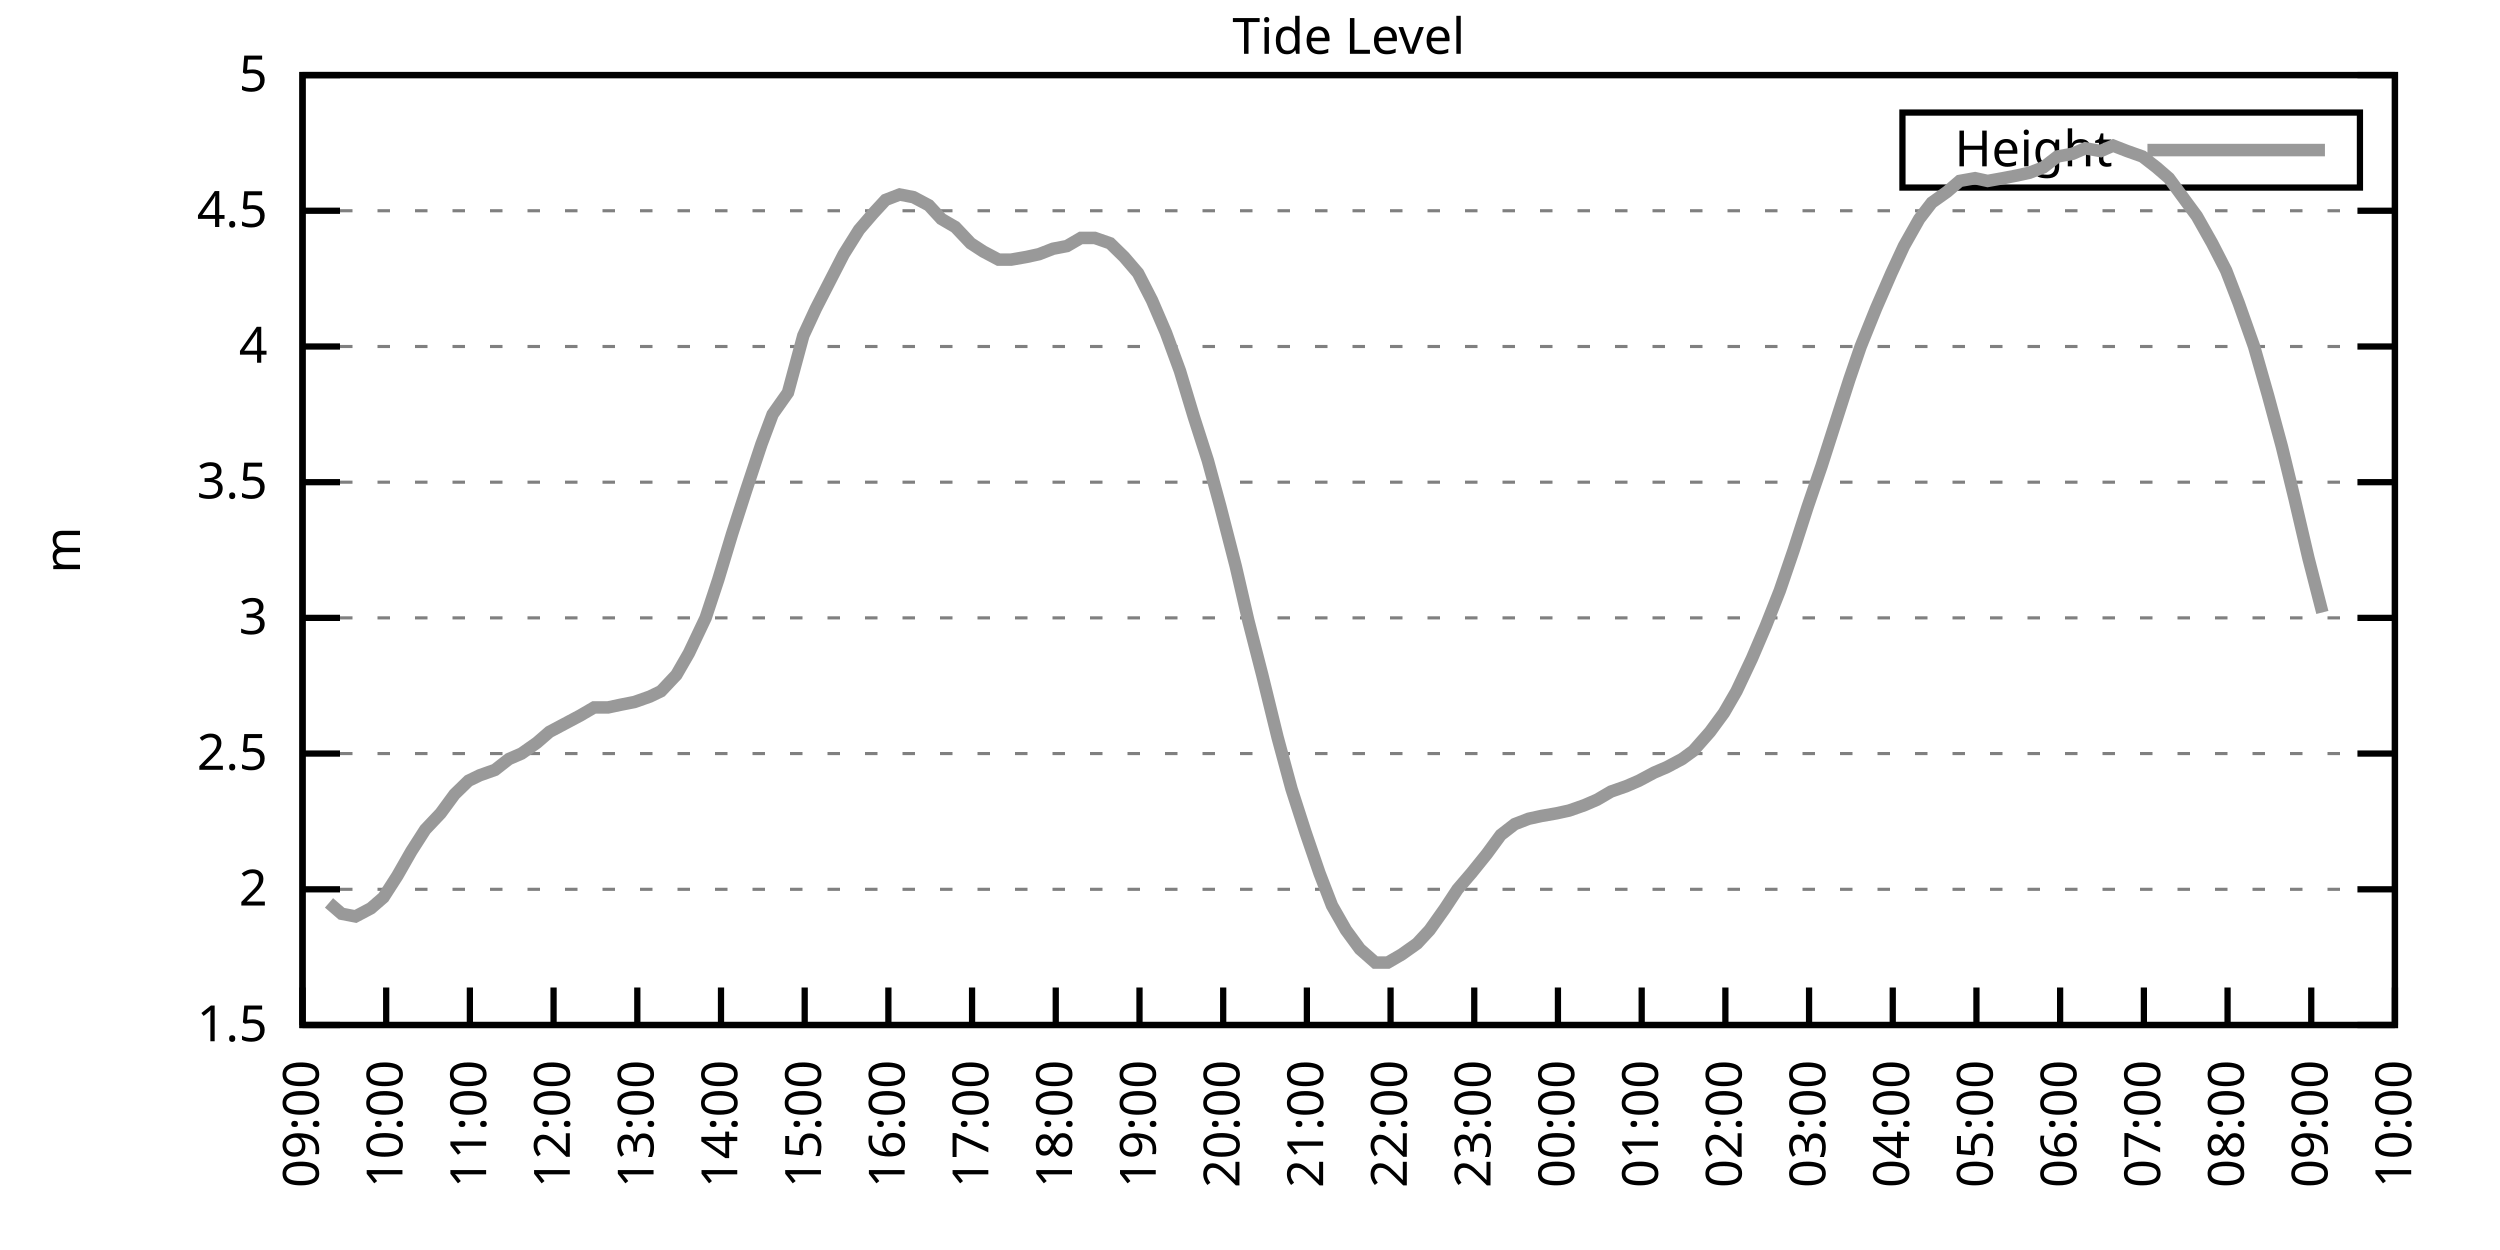
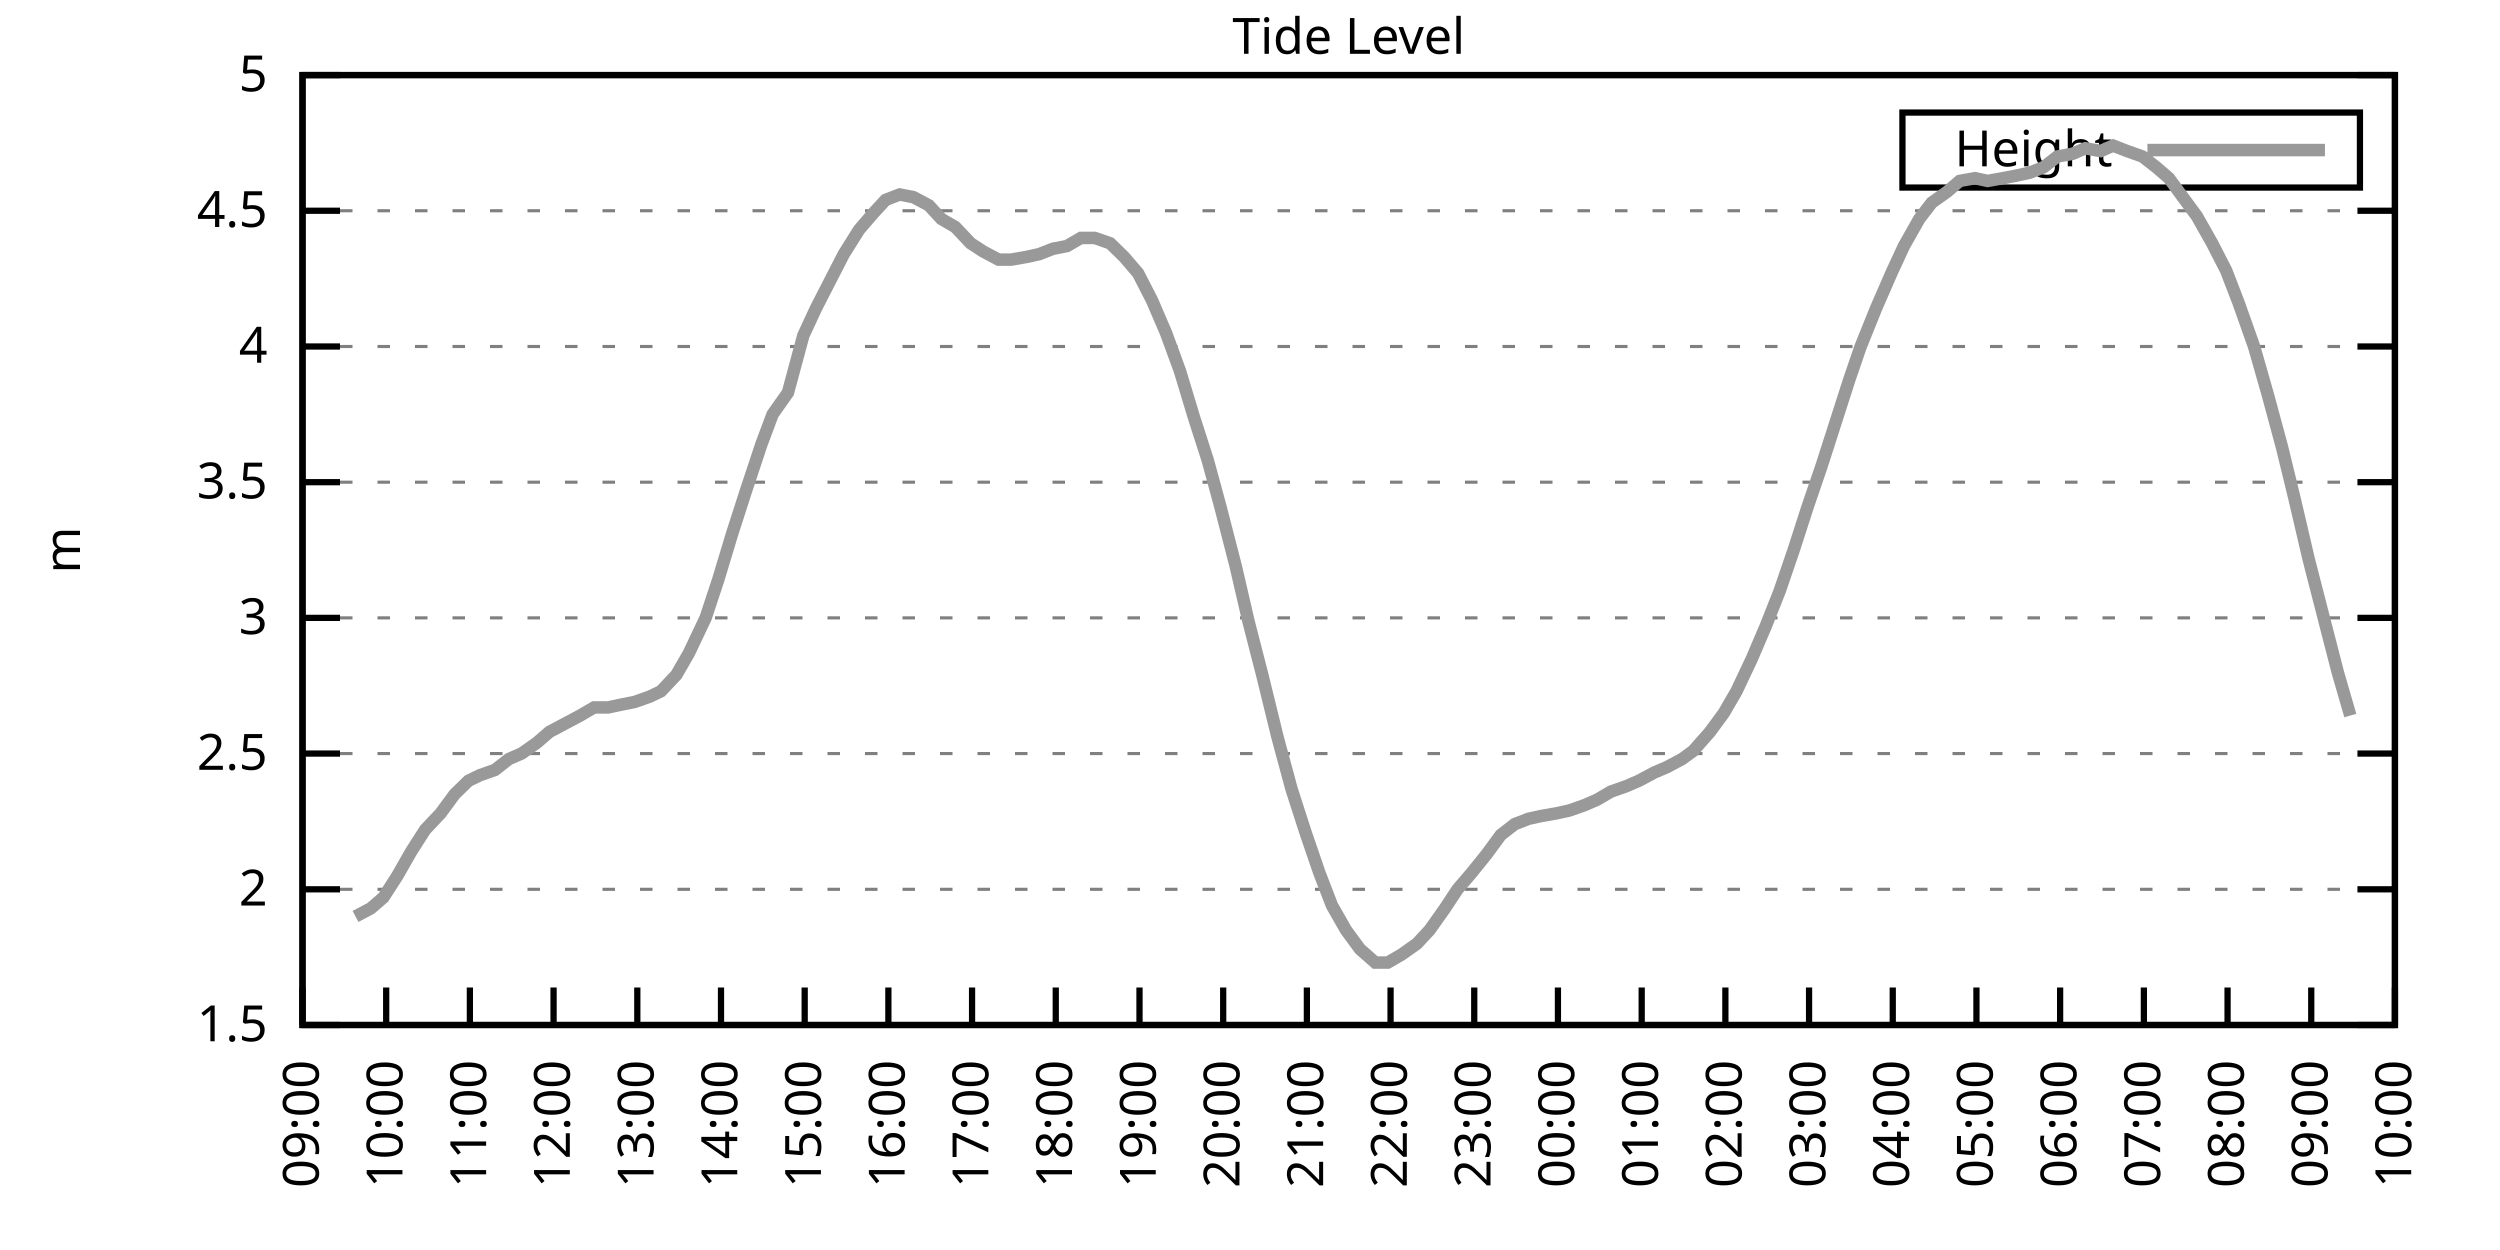
<svg xmlns="http://www.w3.org/2000/svg" xmlns:xlink="http://www.w3.org/1999/xlink" width="400" height="200" viewBox="0 0 400 200">
  <g id="gnuplot_canvas">
    <rect x="0" y="0" width="400" height="200" fill="none" />
    <defs>
      <circle id="gpDot" r="0.5" stroke-width="0.5" stroke="currentColor" />
      <path id="gpPt0" stroke-width="0.333" stroke="currentColor" d="M-1,0 h2 M0,-1 v2" />
      <path id="gpPt1" stroke-width="0.333" stroke="currentColor" d="M-1,-1 L1,1 M1,-1 L-1,1" />
      <path id="gpPt2" stroke-width="0.333" stroke="currentColor" d="M-1,0 L1,0 M0,-1 L0,1 M-1,-1 L1,1 M-1,1 L1,-1" />
      <rect id="gpPt3" stroke-width="0.333" stroke="currentColor" x="-1" y="-1" width="2" height="2" />
      <rect id="gpPt4" stroke-width="0.333" stroke="currentColor" fill="currentColor" x="-1" y="-1" width="2" height="2" />
      <circle id="gpPt5" stroke-width="0.333" stroke="currentColor" cx="0" cy="0" r="1" />
      <use xlink:href="#gpPt5" id="gpPt6" fill="currentColor" stroke="none" />
      <path id="gpPt7" stroke-width="0.333" stroke="currentColor" d="M0,-1.33 L-1.33,0.67 L1.33,0.67 z" />
      <use xlink:href="#gpPt7" id="gpPt8" fill="currentColor" stroke="none" />
      <use xlink:href="#gpPt7" id="gpPt9" stroke="currentColor" transform="rotate(180)" />
      <use xlink:href="#gpPt9" id="gpPt10" fill="currentColor" stroke="none" />
      <use xlink:href="#gpPt3" id="gpPt11" stroke="currentColor" transform="rotate(45)" />
      <use xlink:href="#gpPt11" id="gpPt12" fill="currentColor" stroke="none" />
      <path id="gpPt13" stroke-width="0.333" stroke="currentColor" d="M0,1.330 L1.265,0.411 L0.782,-1.067 L-0.782,-1.076 L-1.265,0.411 z" />
      <use xlink:href="#gpPt13" id="gpPt14" fill="currentColor" stroke="none" />
      <filter id="textbox" filterUnits="objectBoundingBox" x="0" y="0" height="1" width="1">
        <feFlood flood-color="white" flood-opacity="1" result="bgnd" />
        <feComposite in="SourceGraphic" in2="bgnd" operator="atop" />
      </filter>
      <filter id="greybox" filterUnits="objectBoundingBox" x="0" y="0" height="1" width="1">
        <feFlood flood-color="lightgrey" flood-opacity="1" result="grey" />
        <feComposite in="SourceGraphic" in2="grey" operator="atop" />
      </filter>
    </defs>
    <g fill="none" color="white" stroke="currentColor" stroke-width="1.00" stroke-linecap="butt" stroke-linejoin="miter">
</g>
    <g fill="none" color="black" stroke="currentColor" stroke-width="1.00" stroke-linecap="butt" stroke-linejoin="miter">
      <g stroke="none" shape-rendering="crispEdges">
        <polygon fill="rgb(255, 255, 255)" points="48.40,164.00 383.18,164.00 383.18,12.02 48.40,12.02 " />
      </g>
    </g>
    <g fill="none" color="black" stroke="currentColor" stroke-width="1.00" stroke-linecap="butt" stroke-linejoin="miter">
</g>
    <g fill="none" color="black" stroke="black" stroke-width="0.50" stroke-linecap="butt" stroke-linejoin="miter">
</g>
    <g fill="none" color="gray" stroke="currentColor" stroke-width="0.50" stroke-linecap="butt" stroke-linejoin="miter">
      <path stroke="gray" stroke-dasharray="2,4" class="gridline" d="M48.40,164.00 L383.19,164.00  " />
    </g>
    <g fill="none" color="gray" stroke="gray" stroke-width="1.00" stroke-linecap="butt" stroke-linejoin="miter">
</g>
    <g fill="none" color="black" stroke="currentColor" stroke-width="1.00" stroke-linecap="butt" stroke-linejoin="miter">
      <path stroke="black" d="M48.40,164.00 L54.40,164.00 M383.19,164.00 L377.19,164.00  " />
      <g transform="translate(42.80,166.60)" stroke="none" fill="black" font-family="Sans" font-size="8.00" text-anchor="end">
        <text>
          <tspan font-family="Sans"> 1.5</tspan>
        </text>
      </g>
    </g>
    <g fill="none" color="black" stroke="currentColor" stroke-width="1.00" stroke-linecap="butt" stroke-linejoin="miter">
</g>
    <g fill="none" color="black" stroke="black" stroke-width="0.50" stroke-linecap="butt" stroke-linejoin="miter">
</g>
    <g fill="none" color="gray" stroke="currentColor" stroke-width="0.50" stroke-linecap="butt" stroke-linejoin="miter">
      <path stroke="gray" stroke-dasharray="2,4" class="gridline" d="M48.40,142.29 L383.19,142.29  " />
    </g>
    <g fill="none" color="gray" stroke="gray" stroke-width="1.00" stroke-linecap="butt" stroke-linejoin="miter">
</g>
    <g fill="none" color="black" stroke="currentColor" stroke-width="1.00" stroke-linecap="butt" stroke-linejoin="miter">
      <path stroke="black" d="M48.40,142.29 L54.40,142.29 M383.19,142.29 L377.19,142.29  " />
      <g transform="translate(42.80,144.89)" stroke="none" fill="black" font-family="Sans" font-size="8.00" text-anchor="end">
        <text>
          <tspan font-family="Sans"> 2</tspan>
        </text>
      </g>
    </g>
    <g fill="none" color="black" stroke="currentColor" stroke-width="1.00" stroke-linecap="butt" stroke-linejoin="miter">
</g>
    <g fill="none" color="black" stroke="black" stroke-width="0.50" stroke-linecap="butt" stroke-linejoin="miter">
</g>
    <g fill="none" color="gray" stroke="currentColor" stroke-width="0.50" stroke-linecap="butt" stroke-linejoin="miter">
      <path stroke="gray" stroke-dasharray="2,4" class="gridline" d="M48.40,120.57 L383.19,120.57  " />
    </g>
    <g fill="none" color="gray" stroke="gray" stroke-width="1.00" stroke-linecap="butt" stroke-linejoin="miter">
</g>
    <g fill="none" color="black" stroke="currentColor" stroke-width="1.00" stroke-linecap="butt" stroke-linejoin="miter">
      <path stroke="black" d="M48.40,120.57 L54.40,120.57 M383.19,120.57 L377.19,120.57  " />
      <g transform="translate(42.80,123.17)" stroke="none" fill="black" font-family="Sans" font-size="8.00" text-anchor="end">
        <text>
          <tspan font-family="Sans"> 2.5</tspan>
        </text>
      </g>
    </g>
    <g fill="none" color="black" stroke="currentColor" stroke-width="1.00" stroke-linecap="butt" stroke-linejoin="miter">
</g>
    <g fill="none" color="black" stroke="black" stroke-width="0.50" stroke-linecap="butt" stroke-linejoin="miter">
</g>
    <g fill="none" color="gray" stroke="currentColor" stroke-width="0.50" stroke-linecap="butt" stroke-linejoin="miter">
      <path stroke="gray" stroke-dasharray="2,4" class="gridline" d="M48.40,98.86 L383.19,98.86  " />
    </g>
    <g fill="none" color="gray" stroke="gray" stroke-width="1.00" stroke-linecap="butt" stroke-linejoin="miter">
</g>
    <g fill="none" color="black" stroke="currentColor" stroke-width="1.00" stroke-linecap="butt" stroke-linejoin="miter">
      <path stroke="black" d="M48.40,98.86 L54.40,98.86 M383.19,98.86 L377.19,98.86  " />
      <g transform="translate(42.80,101.46)" stroke="none" fill="black" font-family="Sans" font-size="8.00" text-anchor="end">
        <text>
          <tspan font-family="Sans"> 3</tspan>
        </text>
      </g>
    </g>
    <g fill="none" color="black" stroke="currentColor" stroke-width="1.00" stroke-linecap="butt" stroke-linejoin="miter">
</g>
    <g fill="none" color="black" stroke="black" stroke-width="0.50" stroke-linecap="butt" stroke-linejoin="miter">
</g>
    <g fill="none" color="gray" stroke="currentColor" stroke-width="0.50" stroke-linecap="butt" stroke-linejoin="miter">
      <path stroke="gray" stroke-dasharray="2,4" class="gridline" d="M48.40,77.15 L383.19,77.15  " />
    </g>
    <g fill="none" color="gray" stroke="gray" stroke-width="1.00" stroke-linecap="butt" stroke-linejoin="miter">
</g>
    <g fill="none" color="black" stroke="currentColor" stroke-width="1.00" stroke-linecap="butt" stroke-linejoin="miter">
      <path stroke="black" d="M48.40,77.15 L54.40,77.15 M383.19,77.15 L377.19,77.15  " />
      <g transform="translate(42.80,79.75)" stroke="none" fill="black" font-family="Sans" font-size="8.00" text-anchor="end">
        <text>
          <tspan font-family="Sans"> 3.5</tspan>
        </text>
      </g>
    </g>
    <g fill="none" color="black" stroke="currentColor" stroke-width="1.00" stroke-linecap="butt" stroke-linejoin="miter">
</g>
    <g fill="none" color="black" stroke="black" stroke-width="0.50" stroke-linecap="butt" stroke-linejoin="miter">
</g>
    <g fill="none" color="gray" stroke="currentColor" stroke-width="0.50" stroke-linecap="butt" stroke-linejoin="miter">
      <path stroke="gray" stroke-dasharray="2,4" class="gridline" d="M48.40,55.44 L383.19,55.44  " />
    </g>
    <g fill="none" color="gray" stroke="gray" stroke-width="1.00" stroke-linecap="butt" stroke-linejoin="miter">
</g>
    <g fill="none" color="black" stroke="currentColor" stroke-width="1.00" stroke-linecap="butt" stroke-linejoin="miter">
      <path stroke="black" d="M48.40,55.44 L54.40,55.44 M383.19,55.44 L377.19,55.44  " />
      <g transform="translate(42.80,58.04)" stroke="none" fill="black" font-family="Sans" font-size="8.00" text-anchor="end">
        <text>
          <tspan font-family="Sans"> 4</tspan>
        </text>
      </g>
    </g>
    <g fill="none" color="black" stroke="currentColor" stroke-width="1.00" stroke-linecap="butt" stroke-linejoin="miter">
</g>
    <g fill="none" color="black" stroke="black" stroke-width="0.50" stroke-linecap="butt" stroke-linejoin="miter">
</g>
    <g fill="none" color="gray" stroke="currentColor" stroke-width="0.50" stroke-linecap="butt" stroke-linejoin="miter">
      <path stroke="gray" stroke-dasharray="2,4" class="gridline" d="M48.40,33.72 L383.19,33.72  " />
    </g>
    <g fill="none" color="gray" stroke="gray" stroke-width="1.00" stroke-linecap="butt" stroke-linejoin="miter">
</g>
    <g fill="none" color="black" stroke="currentColor" stroke-width="1.00" stroke-linecap="butt" stroke-linejoin="miter">
      <path stroke="black" d="M48.40,33.72 L54.40,33.72 M383.19,33.72 L377.19,33.72  " />
      <g transform="translate(42.80,36.32)" stroke="none" fill="black" font-family="Sans" font-size="8.00" text-anchor="end">
        <text>
          <tspan font-family="Sans"> 4.5</tspan>
        </text>
      </g>
    </g>
    <g fill="none" color="black" stroke="currentColor" stroke-width="1.00" stroke-linecap="butt" stroke-linejoin="miter">
</g>
    <g fill="none" color="black" stroke="black" stroke-width="0.50" stroke-linecap="butt" stroke-linejoin="miter">
</g>
    <g fill="none" color="gray" stroke="currentColor" stroke-width="0.50" stroke-linecap="butt" stroke-linejoin="miter">
      <path stroke="gray" stroke-dasharray="2,4" class="gridline" d="M48.40,12.01 L383.19,12.01  " />
    </g>
    <g fill="none" color="gray" stroke="gray" stroke-width="1.00" stroke-linecap="butt" stroke-linejoin="miter">
</g>
    <g fill="none" color="black" stroke="currentColor" stroke-width="1.00" stroke-linecap="butt" stroke-linejoin="miter">
      <path stroke="black" d="M48.40,12.01 L54.40,12.01 M383.19,12.01 L377.19,12.01  " />
      <g transform="translate(42.80,14.61)" stroke="none" fill="black" font-family="Sans" font-size="8.00" text-anchor="end">
        <text>
          <tspan font-family="Sans"> 5</tspan>
        </text>
      </g>
    </g>
    <g fill="none" color="black" stroke="currentColor" stroke-width="1.00" stroke-linecap="butt" stroke-linejoin="miter">
      <path stroke="black" d="M48.40,164.00 L48.40,158.00  " />
      <g transform="translate(51.00,169.60) rotate(270.00)" stroke="none" fill="black" font-family="Sans" font-size="8.00" text-anchor="end">
        <text>
          <tspan font-family="Sans">09:00</tspan>
        </text>
      </g>
    </g>
    <g fill="none" color="black" stroke="currentColor" stroke-width="1.00" stroke-linecap="butt" stroke-linejoin="miter">
      <path stroke="black" d="M61.79,164.00 L61.79,158.00  " />
      <g transform="translate(64.39,169.60) rotate(270.00)" stroke="none" fill="black" font-family="Sans" font-size="8.00" text-anchor="end">
        <text>
          <tspan font-family="Sans">10:00</tspan>
        </text>
      </g>
    </g>
    <g fill="none" color="black" stroke="currentColor" stroke-width="1.00" stroke-linecap="butt" stroke-linejoin="miter">
      <path stroke="black" d="M75.18,164.00 L75.18,158.00  " />
      <g transform="translate(77.78,169.60) rotate(270.00)" stroke="none" fill="black" font-family="Sans" font-size="8.00" text-anchor="end">
        <text>
          <tspan font-family="Sans">11:00</tspan>
        </text>
      </g>
    </g>
    <g fill="none" color="black" stroke="currentColor" stroke-width="1.00" stroke-linecap="butt" stroke-linejoin="miter">
      <path stroke="black" d="M88.57,164.00 L88.57,158.00  " />
      <g transform="translate(91.17,169.60) rotate(270.00)" stroke="none" fill="black" font-family="Sans" font-size="8.00" text-anchor="end">
        <text>
          <tspan font-family="Sans">12:00</tspan>
        </text>
      </g>
    </g>
    <g fill="none" color="black" stroke="currentColor" stroke-width="1.00" stroke-linecap="butt" stroke-linejoin="miter">
      <path stroke="black" d="M101.97,164.00 L101.97,158.00  " />
      <g transform="translate(104.57,169.60) rotate(270.00)" stroke="none" fill="black" font-family="Sans" font-size="8.00" text-anchor="end">
        <text>
          <tspan font-family="Sans">13:00</tspan>
        </text>
      </g>
    </g>
    <g fill="none" color="black" stroke="currentColor" stroke-width="1.00" stroke-linecap="butt" stroke-linejoin="miter">
      <path stroke="black" d="M115.36,164.00 L115.36,158.00  " />
      <g transform="translate(117.96,169.60) rotate(270.00)" stroke="none" fill="black" font-family="Sans" font-size="8.00" text-anchor="end">
        <text>
          <tspan font-family="Sans">14:00</tspan>
        </text>
      </g>
    </g>
    <g fill="none" color="black" stroke="currentColor" stroke-width="1.00" stroke-linecap="butt" stroke-linejoin="miter">
      <path stroke="black" d="M128.75,164.00 L128.75,158.00  " />
      <g transform="translate(131.35,169.60) rotate(270.00)" stroke="none" fill="black" font-family="Sans" font-size="8.00" text-anchor="end">
        <text>
          <tspan font-family="Sans">15:00</tspan>
        </text>
      </g>
    </g>
    <g fill="none" color="black" stroke="currentColor" stroke-width="1.00" stroke-linecap="butt" stroke-linejoin="miter">
      <path stroke="black" d="M142.14,164.00 L142.14,158.00  " />
      <g transform="translate(144.74,169.60) rotate(270.00)" stroke="none" fill="black" font-family="Sans" font-size="8.00" text-anchor="end">
        <text>
          <tspan font-family="Sans">16:00</tspan>
        </text>
      </g>
    </g>
    <g fill="none" color="black" stroke="currentColor" stroke-width="1.00" stroke-linecap="butt" stroke-linejoin="miter">
      <path stroke="black" d="M155.53,164.00 L155.53,158.00  " />
      <g transform="translate(158.13,169.60) rotate(270.00)" stroke="none" fill="black" font-family="Sans" font-size="8.00" text-anchor="end">
        <text>
          <tspan font-family="Sans">17:00</tspan>
        </text>
      </g>
    </g>
    <g fill="none" color="black" stroke="currentColor" stroke-width="1.00" stroke-linecap="butt" stroke-linejoin="miter">
      <path stroke="black" d="M168.92,164.00 L168.92,158.00  " />
      <g transform="translate(171.52,169.60) rotate(270.00)" stroke="none" fill="black" font-family="Sans" font-size="8.00" text-anchor="end">
        <text>
          <tspan font-family="Sans">18:00</tspan>
        </text>
      </g>
    </g>
    <g fill="none" color="black" stroke="currentColor" stroke-width="1.00" stroke-linecap="butt" stroke-linejoin="miter">
      <path stroke="black" d="M182.32,164.00 L182.32,158.00  " />
      <g transform="translate(184.92,169.60) rotate(270.00)" stroke="none" fill="black" font-family="Sans" font-size="8.00" text-anchor="end">
        <text>
          <tspan font-family="Sans">19:00</tspan>
        </text>
      </g>
    </g>
    <g fill="none" color="black" stroke="currentColor" stroke-width="1.00" stroke-linecap="butt" stroke-linejoin="miter">
      <path stroke="black" d="M195.71,164.00 L195.71,158.00  " />
      <g transform="translate(198.31,169.60) rotate(270.00)" stroke="none" fill="black" font-family="Sans" font-size="8.00" text-anchor="end">
        <text>
          <tspan font-family="Sans">20:00</tspan>
        </text>
      </g>
    </g>
    <g fill="none" color="black" stroke="currentColor" stroke-width="1.00" stroke-linecap="butt" stroke-linejoin="miter">
      <path stroke="black" d="M209.10,164.00 L209.10,158.00  " />
      <g transform="translate(211.70,169.60) rotate(270.00)" stroke="none" fill="black" font-family="Sans" font-size="8.00" text-anchor="end">
        <text>
          <tspan font-family="Sans">21:00</tspan>
        </text>
      </g>
    </g>
    <g fill="none" color="black" stroke="currentColor" stroke-width="1.00" stroke-linecap="butt" stroke-linejoin="miter">
      <path stroke="black" d="M222.49,164.00 L222.49,158.00  " />
      <g transform="translate(225.09,169.60) rotate(270.00)" stroke="none" fill="black" font-family="Sans" font-size="8.00" text-anchor="end">
        <text>
          <tspan font-family="Sans">22:00</tspan>
        </text>
      </g>
    </g>
    <g fill="none" color="black" stroke="currentColor" stroke-width="1.00" stroke-linecap="butt" stroke-linejoin="miter">
      <path stroke="black" d="M235.88,164.00 L235.88,158.00  " />
      <g transform="translate(238.48,169.60) rotate(270.00)" stroke="none" fill="black" font-family="Sans" font-size="8.00" text-anchor="end">
        <text>
          <tspan font-family="Sans">23:00</tspan>
        </text>
      </g>
    </g>
    <g fill="none" color="black" stroke="currentColor" stroke-width="1.00" stroke-linecap="butt" stroke-linejoin="miter">
      <path stroke="black" d="M249.27,164.00 L249.27,158.00  " />
      <g transform="translate(251.87,169.60) rotate(270.00)" stroke="none" fill="black" font-family="Sans" font-size="8.00" text-anchor="end">
        <text>
          <tspan font-family="Sans">00:00</tspan>
        </text>
      </g>
    </g>
    <g fill="none" color="black" stroke="currentColor" stroke-width="1.00" stroke-linecap="butt" stroke-linejoin="miter">
      <path stroke="black" d="M262.67,164.00 L262.67,158.00  " />
      <g transform="translate(265.27,169.60) rotate(270.00)" stroke="none" fill="black" font-family="Sans" font-size="8.00" text-anchor="end">
        <text>
          <tspan font-family="Sans">01:00</tspan>
        </text>
      </g>
    </g>
    <g fill="none" color="black" stroke="currentColor" stroke-width="1.00" stroke-linecap="butt" stroke-linejoin="miter">
      <path stroke="black" d="M276.06,164.00 L276.06,158.00  " />
      <g transform="translate(278.66,169.60) rotate(270.00)" stroke="none" fill="black" font-family="Sans" font-size="8.00" text-anchor="end">
        <text>
          <tspan font-family="Sans">02:00</tspan>
        </text>
      </g>
    </g>
    <g fill="none" color="black" stroke="currentColor" stroke-width="1.00" stroke-linecap="butt" stroke-linejoin="miter">
      <path stroke="black" d="M289.45,164.00 L289.45,158.00  " />
      <g transform="translate(292.05,169.60) rotate(270.00)" stroke="none" fill="black" font-family="Sans" font-size="8.00" text-anchor="end">
        <text>
          <tspan font-family="Sans">03:00</tspan>
        </text>
      </g>
    </g>
    <g fill="none" color="black" stroke="currentColor" stroke-width="1.00" stroke-linecap="butt" stroke-linejoin="miter">
      <path stroke="black" d="M302.84,164.00 L302.84,158.00  " />
      <g transform="translate(305.44,169.60) rotate(270.00)" stroke="none" fill="black" font-family="Sans" font-size="8.00" text-anchor="end">
        <text>
          <tspan font-family="Sans">04:00</tspan>
        </text>
      </g>
    </g>
    <g fill="none" color="black" stroke="currentColor" stroke-width="1.00" stroke-linecap="butt" stroke-linejoin="miter">
      <path stroke="black" d="M316.23,164.00 L316.23,158.00  " />
      <g transform="translate(318.83,169.60) rotate(270.00)" stroke="none" fill="black" font-family="Sans" font-size="8.00" text-anchor="end">
        <text>
          <tspan font-family="Sans">05:00</tspan>
        </text>
      </g>
    </g>
    <g fill="none" color="black" stroke="currentColor" stroke-width="1.00" stroke-linecap="butt" stroke-linejoin="miter">
      <path stroke="black" d="M329.62,164.00 L329.62,158.00  " />
      <g transform="translate(332.22,169.60) rotate(270.00)" stroke="none" fill="black" font-family="Sans" font-size="8.00" text-anchor="end">
        <text>
          <tspan font-family="Sans">06:00</tspan>
        </text>
      </g>
    </g>
    <g fill="none" color="black" stroke="currentColor" stroke-width="1.00" stroke-linecap="butt" stroke-linejoin="miter">
      <path stroke="black" d="M343.02,164.00 L343.02,158.00  " />
      <g transform="translate(345.62,169.60) rotate(270.00)" stroke="none" fill="black" font-family="Sans" font-size="8.00" text-anchor="end">
        <text>
          <tspan font-family="Sans">07:00</tspan>
        </text>
      </g>
    </g>
    <g fill="none" color="black" stroke="currentColor" stroke-width="1.00" stroke-linecap="butt" stroke-linejoin="miter">
      <path stroke="black" d="M356.41,164.00 L356.41,158.00  " />
      <g transform="translate(359.01,169.60) rotate(270.00)" stroke="none" fill="black" font-family="Sans" font-size="8.00" text-anchor="end">
        <text>
          <tspan font-family="Sans">08:00</tspan>
        </text>
      </g>
    </g>
    <g fill="none" color="black" stroke="currentColor" stroke-width="1.00" stroke-linecap="butt" stroke-linejoin="miter">
      <path stroke="black" d="M369.80,164.00 L369.80,158.00  " />
      <g transform="translate(372.40,169.60) rotate(270.00)" stroke="none" fill="black" font-family="Sans" font-size="8.00" text-anchor="end">
        <text>
          <tspan font-family="Sans">09:00</tspan>
        </text>
      </g>
    </g>
    <g fill="none" color="black" stroke="currentColor" stroke-width="1.00" stroke-linecap="butt" stroke-linejoin="miter">
      <path stroke="black" d="M383.19,164.00 L383.19,158.00  " />
      <g transform="translate(385.79,169.60) rotate(270.00)" stroke="none" fill="black" font-family="Sans" font-size="8.00" text-anchor="end">
        <text>
          <tspan font-family="Sans">10:00</tspan>
        </text>
      </g>
    </g>
    <g fill="none" color="black" stroke="currentColor" stroke-width="1.00" stroke-linecap="butt" stroke-linejoin="miter">
</g>
    <g fill="none" color="black" stroke="currentColor" stroke-width="1.00" stroke-linecap="butt" stroke-linejoin="miter">
      <path stroke="black" d="M48.40,12.01 L48.40,164.00 L383.19,164.00 L383.19,12.01 L48.40,12.01 Z  " />
    </g>
    <g fill="none" color="black" stroke="currentColor" stroke-width="1.00" stroke-linecap="butt" stroke-linejoin="miter">
</g>
    <g fill="none" color="black" stroke="currentColor" stroke-width="1.00" stroke-linecap="butt" stroke-linejoin="miter">
      <path stroke="black" d="M304.39,30.01 L304.39,18.01 L377.59,18.01 L377.59,30.01 L304.39,30.01 Z  " />
    </g>
    <g id="Tide_level_plot_1">
      <g fill="none" color="white" stroke="black" stroke-width="2.00" stroke-linecap="butt" stroke-linejoin="miter">
</g>
      <g fill="none" color="black" stroke="currentColor" stroke-width="2.00" stroke-linecap="butt" stroke-linejoin="miter">
        <g transform="translate(337.99,26.61)" stroke="none" fill="black" font-family="Sans" font-size="8.00" text-anchor="end">
          <text>
            <tspan font-family="Sans">Height</tspan>
          </text>
        </g>
      </g>
      <g fill="none" color="black" stroke="currentColor" stroke-width="2.00" stroke-linecap="butt" stroke-linejoin="miter">
-         <path stroke="rgb(153, 153, 153)" d="M343.59,24.01 L371.99,24.01 M52.64,144.46 L54.65,146.20 L56.88,146.63 L59.34,145.33 L61.35,143.59 L63.58,140.12   L65.81,136.21 L68.04,132.73 L70.50,130.13 L72.73,127.09 L74.96,124.92 L76.75,124.05 L79.20,123.18 L81.43,121.44   L83.44,120.57 L85.90,118.84 L87.91,117.10 L90.36,115.80 L92.82,114.49 L95.05,113.19 L97.28,113.19 L99.29,112.76   L101.52,112.32 L103.98,111.45 L105.76,110.59 L108.22,107.98 L110.22,104.51 L112.90,98.86 L114.91,92.78 L117.14,85.40   L119.38,78.45 L121.83,71.07 L123.62,66.29 L126.07,62.82 L128.53,53.70 L130.54,49.36 L132.99,44.58 L135.00,40.67   L137.45,36.76 L139.69,34.16 L141.69,31.99 L143.93,31.12 L146.16,31.55 L148.61,32.85 L150.62,35.03 L152.85,36.33   L155.31,38.93 L157.32,40.24 L159.77,41.54 L161.78,41.54 L164.24,41.11 L166.25,40.67 L168.48,39.80 L170.71,39.37   L172.94,38.07 L175.17,38.07 L177.63,38.93 L179.86,41.11 L182.09,43.71 L184.32,48.05 L186.56,53.26 L188.79,59.34   L191.02,66.73 L193.25,73.67 L195.26,81.06 L197.72,90.61 L199.73,99.30 L201.96,107.98 L204.41,117.97 L206.64,126.22   L208.88,133.17 L211.11,139.68 L213.12,144.89 L215.35,148.80 L217.58,151.84 L220.04,154.01 L222.04,154.01 L224.28,152.71   L226.73,150.97 L228.74,148.80 L231.20,145.33 L233.20,142.29 L235.44,139.68 L237.89,136.64 L240.12,133.60 L242.36,131.86   L244.59,131.00 L246.60,130.56 L249.05,130.13 L251.06,129.69 L253.51,128.83 L255.52,127.96 L257.76,126.65 L260.21,125.79   L262.22,124.92 L264.67,123.61 L266.68,122.75 L269.14,121.44 L270.92,120.14 L273.60,117.10 L275.83,114.06 L277.84,110.59   L280.30,105.38 L282.53,100.16 L284.76,94.52 L286.99,88.00 L289.23,81.06 L291.46,74.54 L293.69,67.59 L295.92,60.65   L297.71,55.44 L300.16,49.36 L302.62,43.71 L304.63,39.37 L307.08,35.03 L309.09,32.42 L311.54,30.68 L313.55,28.95   L316.01,28.51 L318.02,28.95 L320.47,28.51 L322.70,28.08 L324.71,27.64 L326.95,26.77 L329.18,25.04 L331.63,24.60   L333.64,23.73 L336.10,24.17 L338.10,23.30 L340.34,24.17 L342.79,25.04 L345.02,26.77 L347.03,28.51 L349.26,31.55   L351.50,34.59 L353.95,38.93 L356.18,43.28 L358.19,48.49 L360.65,55.44 L362.88,63.25 L365.11,71.50 L367.12,79.75   L369.35,89.31 L371.58,97.99  " />
+         <path stroke="rgb(153, 153, 153)" d="M343.59,24.01 L371.99,24.01 M56.88,146.63 L59.34,145.33 L61.35,143.59 L63.58,140.12 L65.81,136.21 L68.04,132.73   L70.50,130.13 L72.73,127.09 L74.96,124.92 L76.75,124.05 L79.20,123.18 L81.43,121.44 L83.44,120.57 L85.90,118.84   L87.91,117.10 L90.36,115.80 L92.82,114.49 L95.05,113.19 L97.28,113.19 L99.29,112.76 L101.52,112.32 L103.98,111.45   L105.76,110.59 L108.22,107.98 L110.22,104.51 L112.90,98.86 L114.91,92.78 L117.14,85.40 L119.38,78.45 L121.83,71.07   L123.62,66.29 L126.07,62.82 L128.53,53.70 L130.54,49.36 L132.99,44.58 L135.00,40.67 L137.45,36.76 L139.69,34.16   L141.69,31.99 L143.93,31.12 L146.16,31.55 L148.61,32.85 L150.62,35.03 L152.85,36.33 L155.31,38.93 L157.32,40.24   L159.77,41.54 L161.78,41.54 L164.24,41.11 L166.25,40.67 L168.48,39.80 L170.71,39.37 L172.94,38.07 L175.17,38.07   L177.63,38.93 L179.86,41.11 L182.09,43.71 L184.32,48.05 L186.56,53.26 L188.79,59.34 L191.02,66.73 L193.25,73.67   L195.26,81.06 L197.72,90.61 L199.73,99.30 L201.96,107.98 L204.41,117.97 L206.64,126.22 L208.88,133.17 L211.11,139.68   L213.12,144.89 L215.35,148.80 L217.58,151.84 L220.04,154.01 L222.04,154.01 L224.28,152.71 L226.73,150.97 L228.74,148.80   L231.20,145.33 L233.20,142.29 L235.44,139.68 L237.89,136.64 L240.12,133.60 L242.36,131.86 L244.59,131.00 L246.60,130.56   L249.05,130.13 L251.06,129.69 L253.51,128.83 L255.52,127.96 L257.76,126.65 L260.21,125.79 L262.22,124.92 L264.67,123.61   L266.68,122.75 L269.14,121.44 L270.92,120.14 L273.60,117.10 L275.83,114.06 L277.84,110.59 L280.30,105.38 L282.53,100.16   L284.76,94.52 L286.99,88.00 L289.23,81.06 L291.46,74.54 L293.69,67.59 L295.92,60.65 L297.71,55.44 L300.16,49.36   L302.62,43.71 L304.63,39.37 L307.08,35.03 L309.09,32.42 L311.54,30.68 L313.55,28.95 L316.01,28.51 L318.02,28.95   L320.47,28.51 L322.70,28.08 L324.71,27.64 L326.95,26.77 L329.18,25.04 L331.63,24.60 L333.64,23.73 L336.10,24.17   L338.10,23.30 L340.34,24.17 L342.79,25.04 L345.02,26.77 L347.03,28.51 L349.26,31.55 L351.50,34.59 L353.95,38.93   L356.18,43.28 L358.19,48.49 L360.65,55.44 L362.88,63.25 L365.11,71.50 L367.12,79.75 L369.35,89.31 L371.58,97.99   L374.04,107.55 L376.05,114.49  " />
      </g>
    </g>
    <g fill="none" color="black" stroke="currentColor" stroke-width="2.00" stroke-linecap="butt" stroke-linejoin="miter">
</g>
    <g fill="none" color="black" stroke="black" stroke-width="1.00" stroke-linecap="butt" stroke-linejoin="miter">
</g>
    <g fill="none" color="black" stroke="currentColor" stroke-width="1.00" stroke-linecap="butt" stroke-linejoin="miter">
      <path stroke="black" d="M48.40,12.01 L48.40,164.00 L383.19,164.00 L383.19,12.01 L48.40,12.01 Z  " />
      <g transform="translate(12.80,88.01) rotate(270.00)" stroke="none" fill="black" font-family="Sans" font-size="8.00" text-anchor="middle">
        <text>
          <tspan font-family="Sans">m</tspan>
        </text>
      </g>
    </g>
    <g fill="none" color="black" stroke="currentColor" stroke-width="1.00" stroke-linecap="butt" stroke-linejoin="miter">
</g>
    <g fill="none" color="black" stroke="currentColor" stroke-width="1.00" stroke-linecap="butt" stroke-linejoin="miter">
      <g transform="translate(215.79,8.61)" stroke="none" fill="black" font-family="Sans" font-size="8.00" text-anchor="middle">
        <text>
          <tspan font-family="Sans">Tide Level</tspan>
        </text>
      </g>
    </g>
    <g fill="none" color="black" stroke="currentColor" stroke-width="1.00" stroke-linecap="butt" stroke-linejoin="miter">
</g>
  </g>
</svg>
